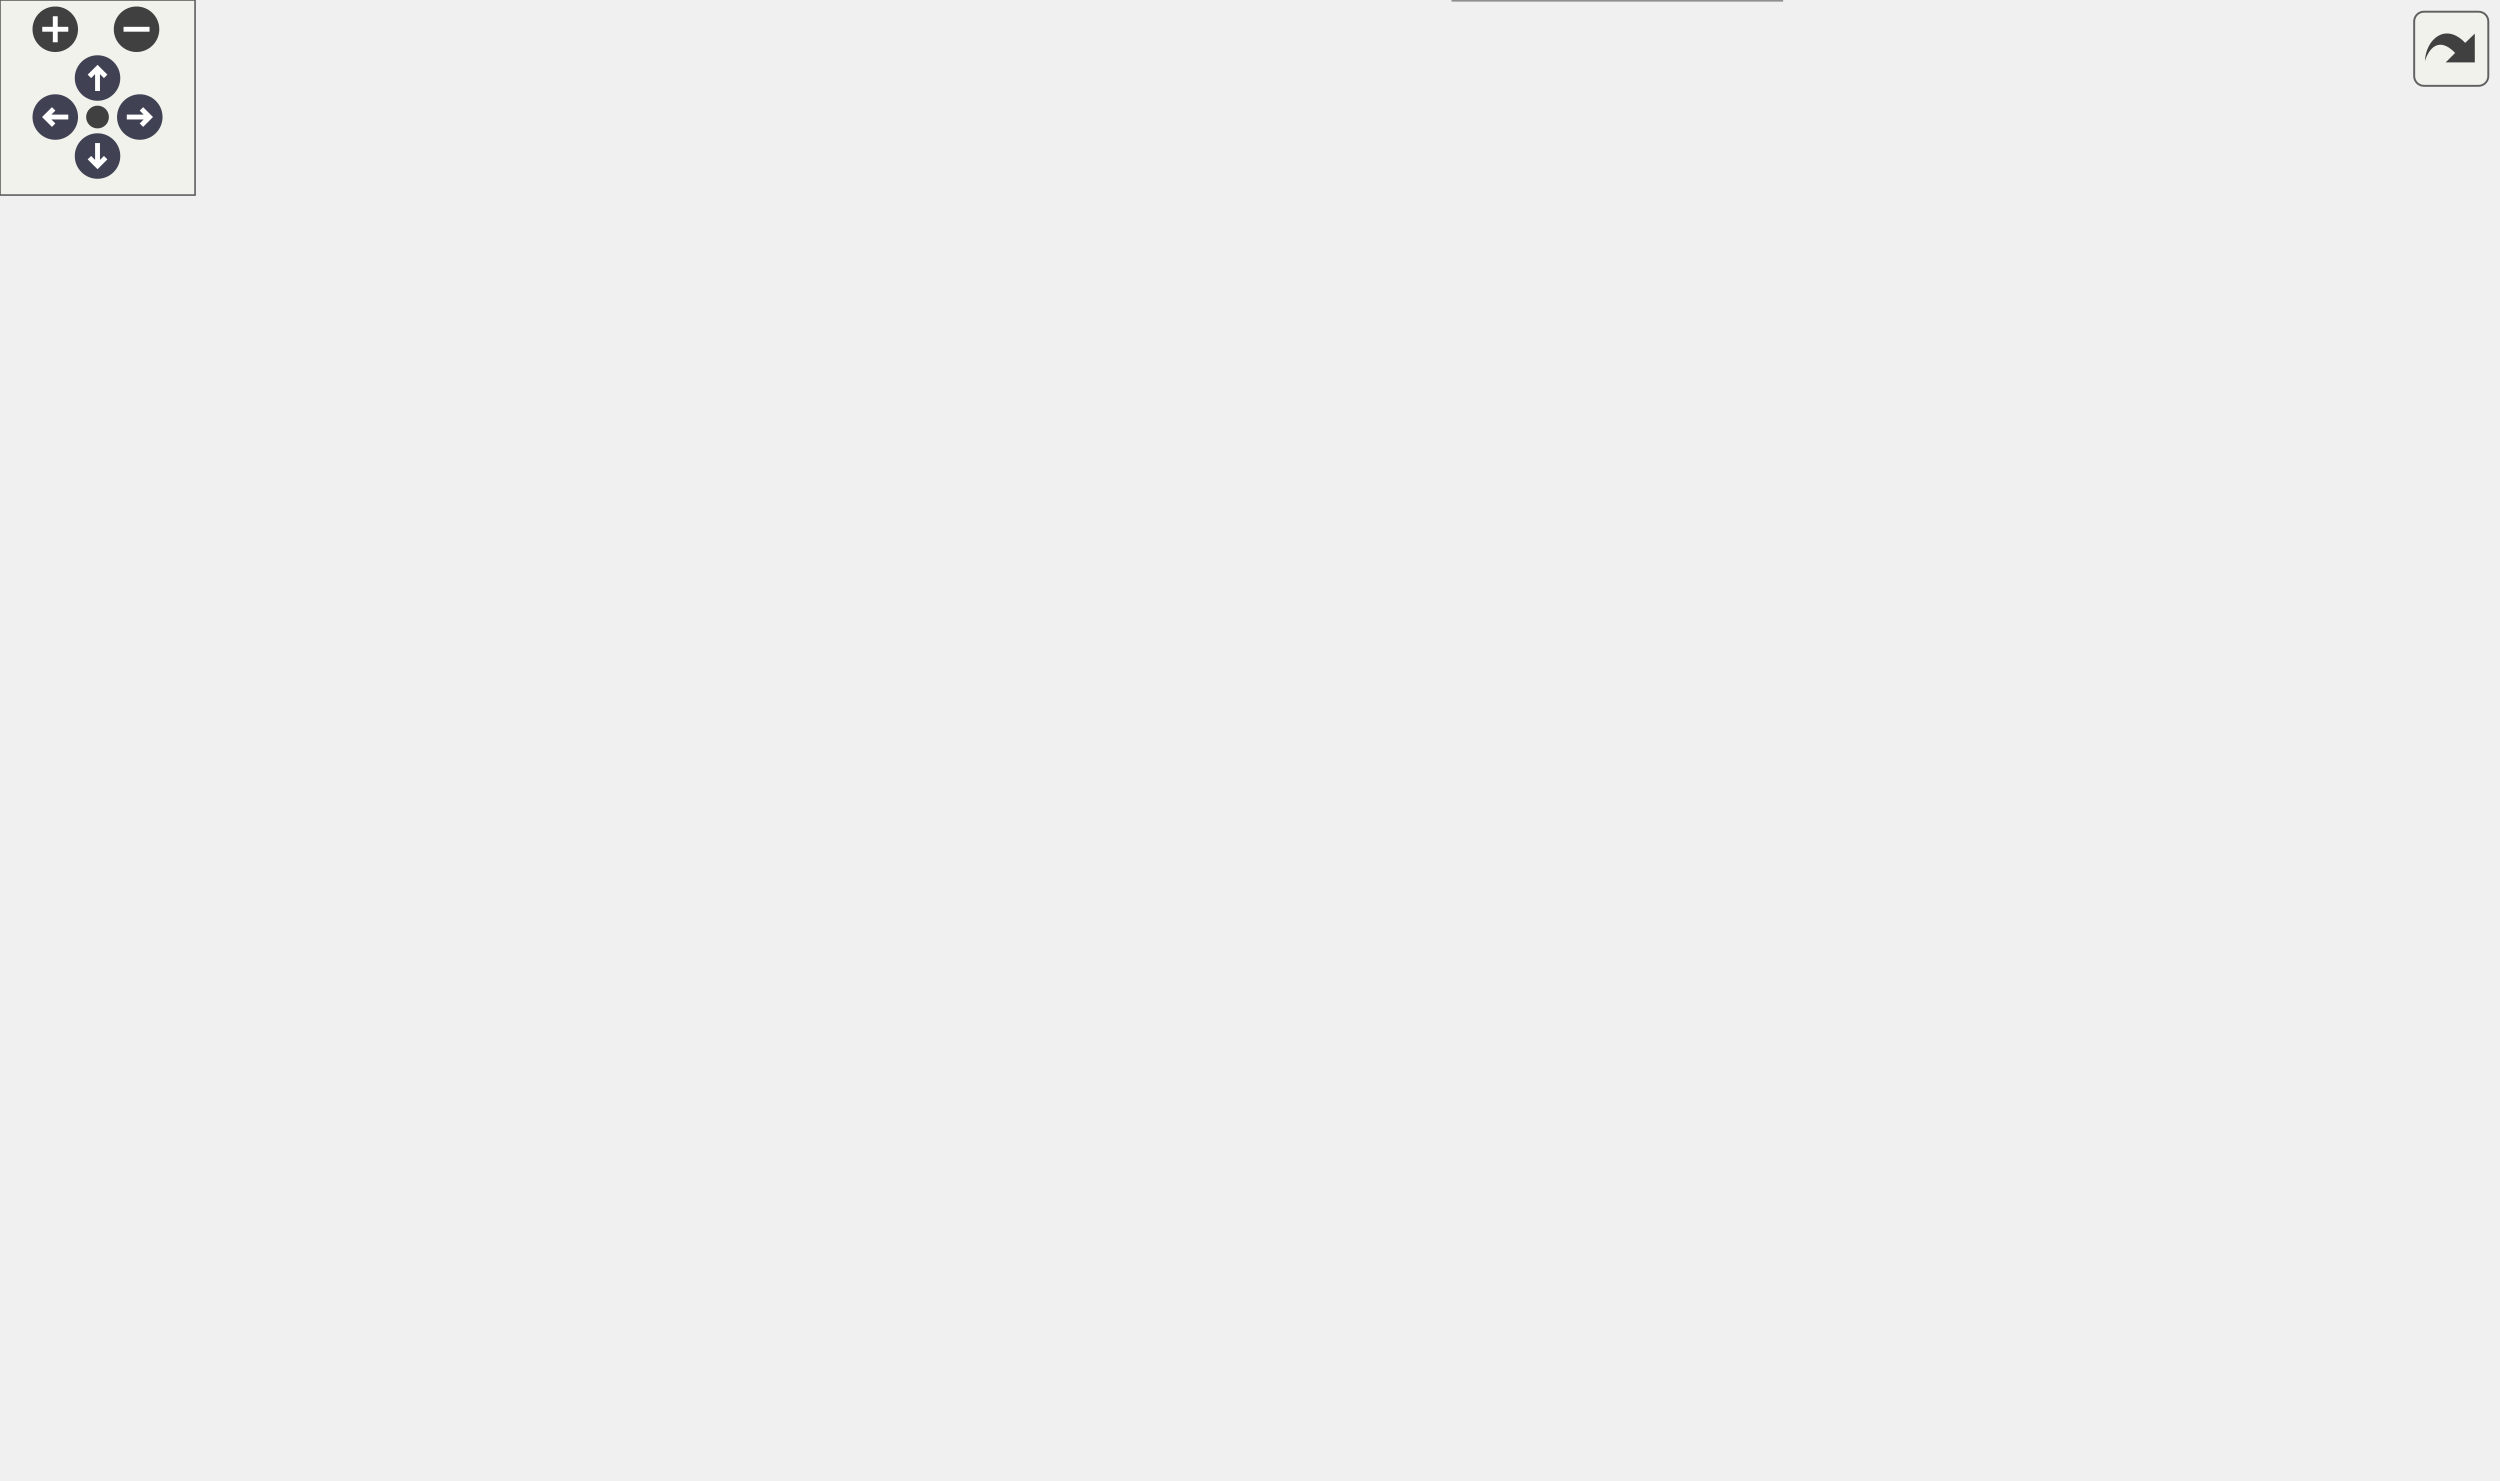
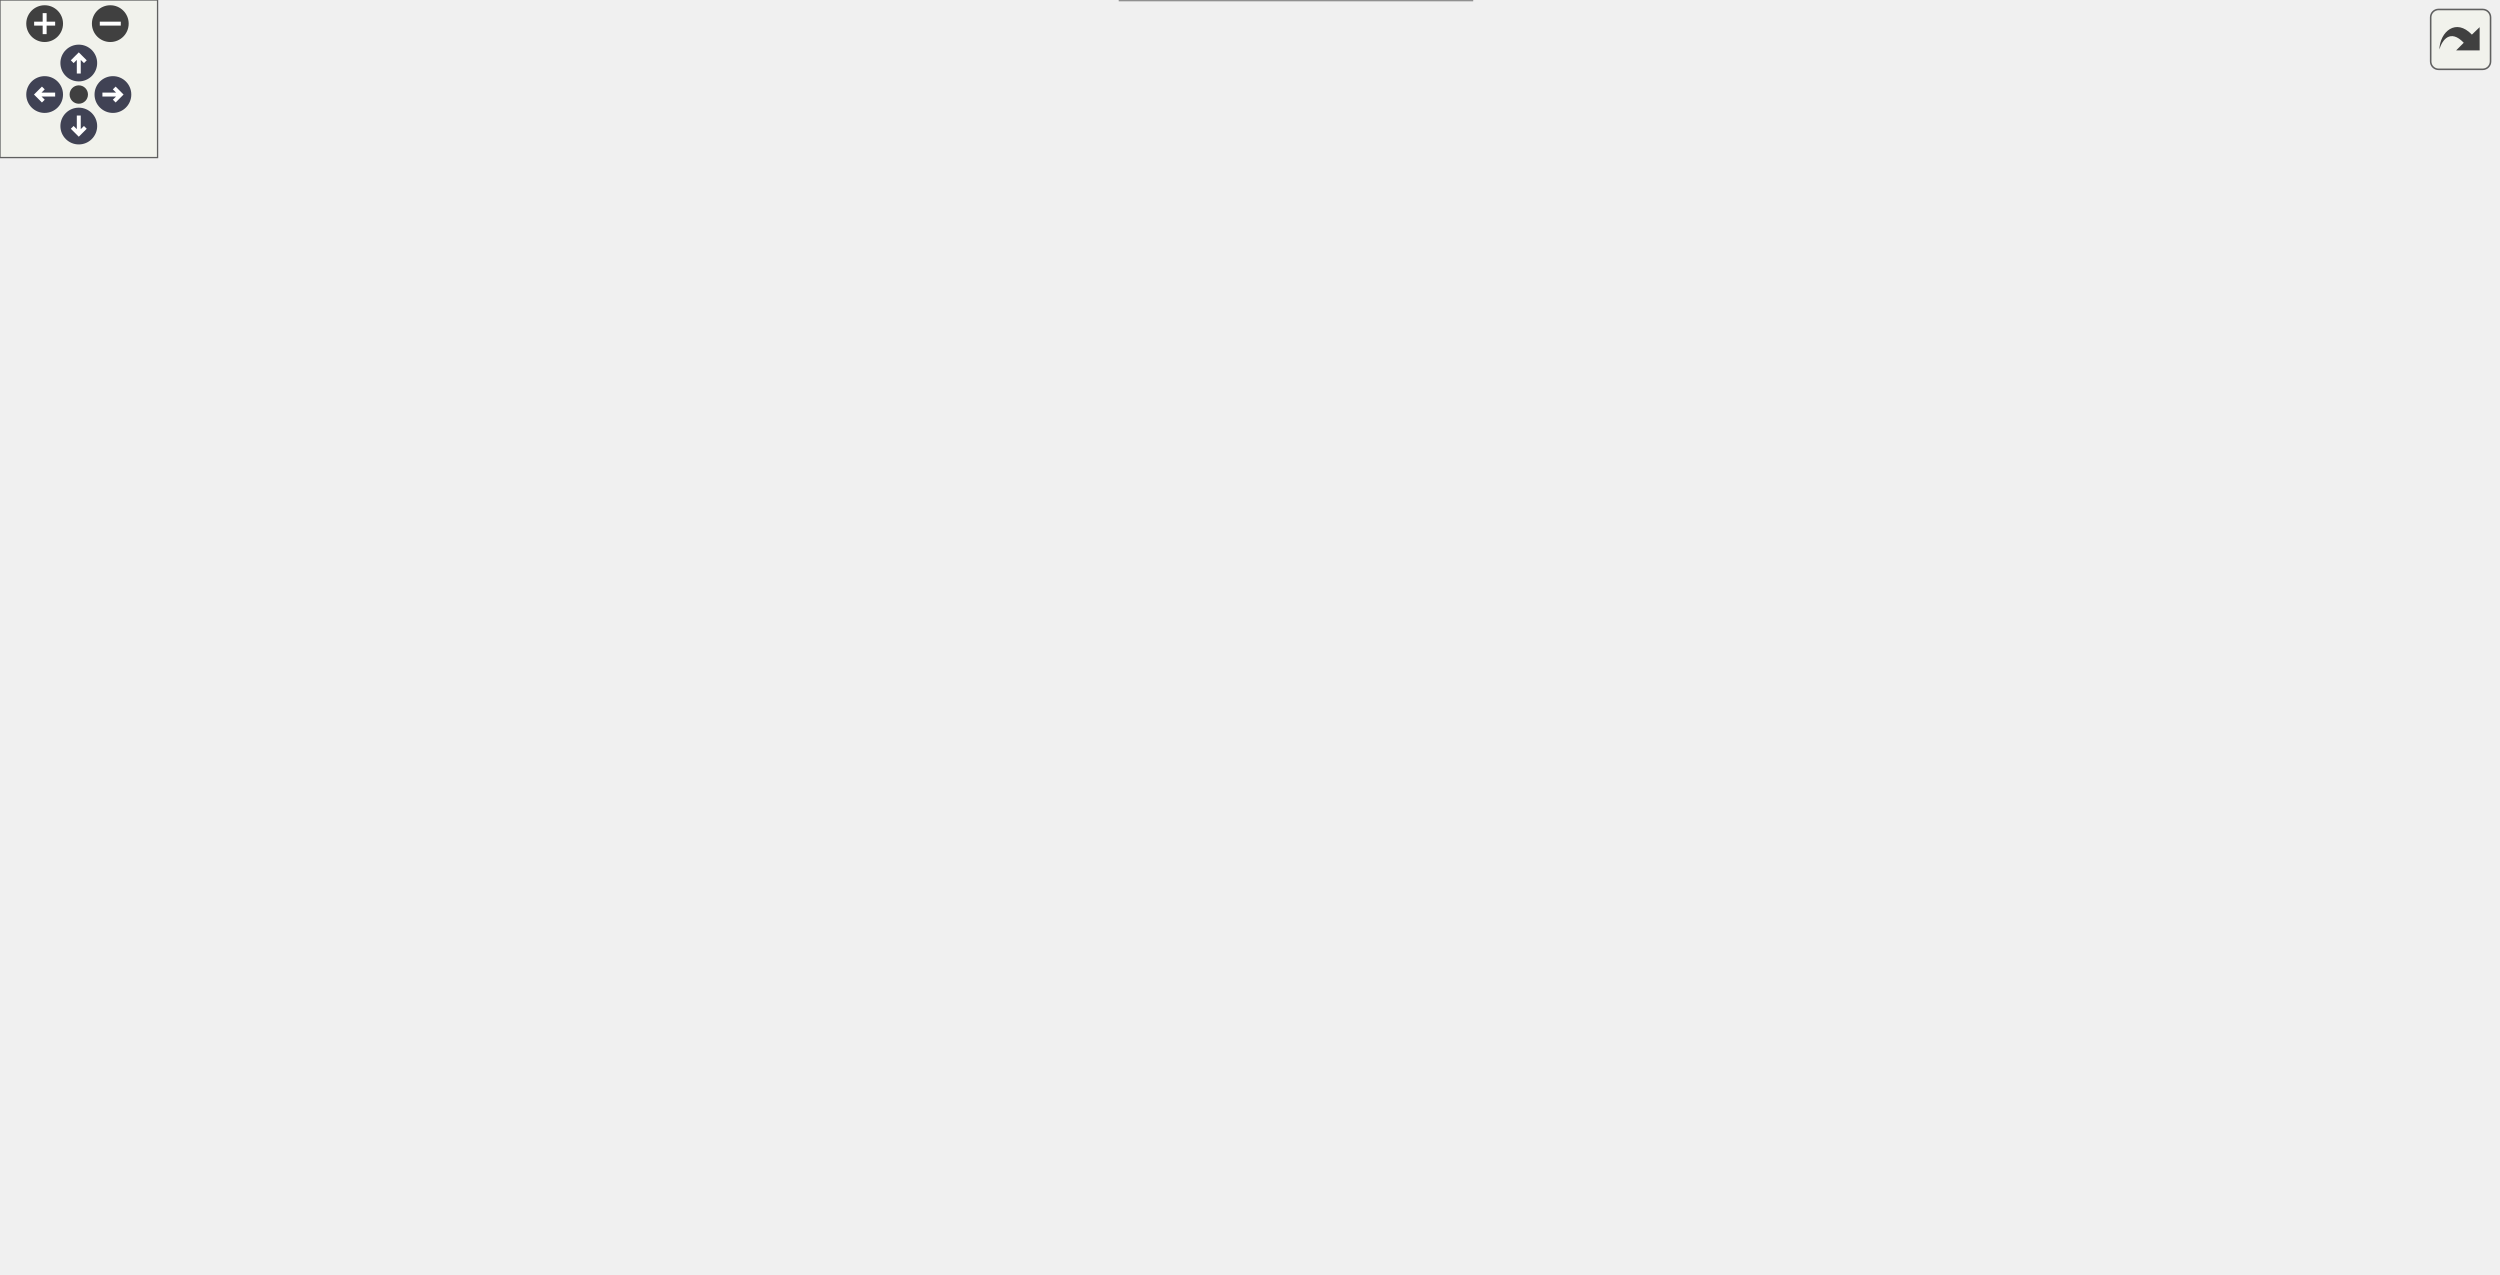
<svg xmlns="http://www.w3.org/2000/svg" xmlns:xlink="http://www.w3.org/1999/xlink" id="main" version="1.1" xml:space="preserve">
  <style type="text/css">
.node, .edge {opacity: 0.7;}
.node.selected, .edge.selected {opacity: 1;}
.edge:hover path { stroke: red; }
.edge:hover polygon { stroke: red; fill: red; }
</style>
  <defs>
    <circle id="rim" cx="0" cy="0" r="7" />
    <circle id="rim2" cx="0" cy="0" r="3.5" />
    <g id="zoomPlus">
      <use xlink:href="#rim" fill="#404040">
        <set attributeName="fill" to="#808080" begin="zoomplus.mouseover" end="zoomplus.mouseout" />
      </use>
      <path d="M-4,0h8M0,-4v8" fill="none" stroke="white" stroke-width="1.5" pointer-events="none" />
    </g>
    <g id="zoomMin">
      <use xlink:href="#rim" fill="#404040">
        <set attributeName="fill" to="#808080" begin="zoomminus.mouseover" end="zoomminus.mouseout" />
      </use>
      <path d="M-4,0h8" fill="none" stroke="white" stroke-width="1.5" pointer-events="none" />
    </g>
    <g id="arrowUp" transform="translate(30 24)">
      <use xlink:href="#rim" />
      <path pointer-events="none" fill="none" stroke="white" stroke-width="1.5" d="M0,-3.0v7 M-2.5,-0.5L0,-3.0L2.5,-0.5" />
    </g>
    <g id="arrowRight" transform="rotate(90) translate(36 -43)">
      <use xlink:href="#rim" />
      <path pointer-events="none" fill="none" stroke="white" stroke-width="1.5" d="M0,-3.0v7 M-2.5,-0.5L0,-3.0L2.5,-0.5" />
    </g>
    <g id="arrowDown" transform="rotate(180) translate(-30 -48)">
      <use xlink:href="#rim" />
      <path pointer-events="none" fill="none" stroke="white" stroke-width="1.5" d="M0,-3.0v7 M-2.5,-0.5L0,-3.0L2.5,-0.5" />
    </g>
    <g id="arrowLeft" transform="rotate(270) translate(-36 17)">
      <use xlink:href="#rim" />
      <path pointer-events="none" fill="none" stroke="white" stroke-width="1.5" d="M0,-3.0v7 M-2.5,-0.5L0,-3.0L2.5,-0.5" />
    </g>
    <g id="resetDef">
      <use xlink:href="#rim2" fill="#404040">
        <set attributeName="fill" to="#808080" begin="reset.mouseover" end="reset.mouseout" />
      </use>
    </g>
  </defs>
  <svg id="graph" class="graph">
    <g id="viewport">
      <g id="Node000001" class="node">
        <g id="a_Node000001">
          <a xlink:title="Handles the complete request header received from a client.">
-             <polygon fill="#999999" stroke="#666666" points="172,-222 0,-222 0,-203 172,-203 172,-222" />
-             <text text-anchor="middle" x="86" y="-210" font-family="Helvetica,sans-Serif" font-size="10.00">handleCompleteRequestHeader</text>
+             <polygon fill="#999999" stroke="#666666" points="172,-234 0,-234 0,-215 172,-215 172,-234" />
+             <text text-anchor="middle" x="86" y="-222" font-family="Helvetica,sans-Serif" font-size="10.00">handleCompleteRequestHeader</text>
          </a>
        </g>
      </g>
      <g id="Node000002" class="node">
        <g id="a_Node000002">
          <a xlink:href="class_server.html#a002dd2fd1e6f0f4290568b4d94f39594" target="_top" xlink:title="Wrapper function to TargetResourceHandler::execute.">
-             <polygon fill="white" stroke="#666666" points="369.5,-389 222.5,-389 222.5,-370 369.5,-370 369.5,-389" />
-             <text text-anchor="middle" x="296" y="-377" font-family="Helvetica,sans-Serif" font-size="10.00">Server::findTargetResource</text>
+             <polygon fill="white" stroke="#666666" points="369.5,-419 222.5,-419 222.5,-400 369.5,-400 369.5,-419" />
+             <text text-anchor="middle" x="296" y="-407" font-family="Helvetica,sans-Serif" font-size="10.00">Server::findTargetResource</text>
          </a>
        </g>
      </g>
      <g id="edge1_Node000001_Node000002" class="edge">
        <g id="a_edge1_Node000001_Node000002">
          <a xlink:title=" ">
-             <path fill="none" stroke="#63b8ff" d="M91.72,-222.06C105.5,-248.9 148.49,-325.31 208,-361.5 210.68,-363.13 213.49,-364.62 216.38,-365.97" />
-             <polygon fill="#63b8ff" stroke="#63b8ff" points="215.28,-369.3 225.86,-369.85 217.93,-362.82 215.28,-369.3" />
+             <path fill="none" stroke="#63b8ff" d="M91.02,-234.36C103.5,-263.63 144.56,-350.49 208,-391.5 210.43,-393.07 212.97,-394.51 215.59,-395.82" />
+             <polygon fill="#63b8ff" stroke="#63b8ff" points="214.21,-399.04 224.77,-399.83 217.01,-392.62 214.21,-399.04" />
          </a>
        </g>
      </g>
      <g id="Node000004" class="node">
        <g id="a_Node000004">
          <a xlink:href="class_server.html#aad2be3b48155c6eb508bca4b1af3db97" target="_top" xlink:title="Getter for cgiConnections.">
-             <polygon fill="white" stroke="#666666" points="369.5,-352 222.5,-352 222.5,-333 369.5,-333 369.5,-352" />
-             <text text-anchor="middle" x="296" y="-340" font-family="Helvetica,sans-Serif" font-size="10.00">Server::getCGIConnections</text>
+             <polygon fill="white" stroke="#666666" points="369.5,-382 222.5,-382 222.5,-363 369.5,-363 369.5,-382" />
+             <text text-anchor="middle" x="296" y="-370" font-family="Helvetica,sans-Serif" font-size="10.00">Server::getCGIConnections</text>
          </a>
        </g>
      </g>
      <g id="edge3_Node000001_Node000004" class="edge">
        <g id="a_edge3_Node000001_Node000004">
          <a xlink:title=" ">
-             <path fill="none" stroke="#63b8ff" d="M94.27,-222.14C111.43,-244.14 156.84,-298.17 208,-324.5 211.7,-326.41 215.59,-328.11 219.59,-329.63" />
-             <polygon fill="#63b8ff" stroke="#63b8ff" points="218.47,-332.95 229.07,-332.87 220.73,-326.33 218.47,-332.95" />
+             <path fill="none" stroke="#63b8ff" d="M92.93,-234.23C108.46,-258.79 152.92,-323.5 208,-354.5 211.21,-356.31 214.59,-357.94 218.06,-359.4" />
+             <polygon fill="#63b8ff" stroke="#63b8ff" points="216.85,-362.69 227.45,-362.91 219.31,-356.13 216.85,-362.69" />
          </a>
        </g>
      </g>
      <g id="Node000005" class="node">
        <g id="a_Node000005">
          <a xlink:href="class_server.html#a1f8929bed093f869374cb81da4d97505" target="_top" xlink:title="Const Getter for connections.">
-             <polygon fill="white" stroke="#666666" points="361,-315 231,-315 231,-296 361,-296 361,-315" />
-             <text text-anchor="middle" x="296" y="-303" font-family="Helvetica,sans-Serif" font-size="10.00">Server::getConnections</text>
+             <polygon fill="white" stroke="#666666" points="361,-345 231,-345 231,-326 361,-326 361,-345" />
+             <text text-anchor="middle" x="296" y="-333" font-family="Helvetica,sans-Serif" font-size="10.00">Server::getConnections</text>
          </a>
        </g>
      </g>
      <g id="edge4_Node000001_Node000005" class="edge">
        <g id="a_edge4_Node000001_Node000005">
          <a xlink:title=" ">
-             <path fill="none" stroke="#63b8ff" d="M99.28,-222.18C120.29,-238.25 165.07,-270.38 208,-287.5 213.42,-289.66 219.13,-291.57 224.93,-293.27" />
-             <polygon fill="#63b8ff" stroke="#63b8ff" points="224.18,-296.69 234.75,-295.92 226.01,-289.93 224.18,-296.69" />
+             <path fill="none" stroke="#63b8ff" d="M96.34,-234.16C115.41,-253.28 161.03,-295.98 208,-317.5 212.41,-319.52 217.05,-321.32 221.8,-322.92" />
+             <polygon fill="#63b8ff" stroke="#63b8ff" points="221.08,-326.35 231.66,-325.92 223.12,-319.66 221.08,-326.35" />
          </a>
        </g>
      </g>
      <g id="Node000006" class="node">
        <g id="a_Node000006">
          <a xlink:href="class_server.html#a058d2c0df13f61b3e755f412ea56947d" target="_top" xlink:title="Wrapper function to EpollWrapper::getEpollFd.">
-             <polygon fill="white" stroke="#666666" points="349,-278 243,-278 243,-259 349,-259 349,-278" />
-             <text text-anchor="middle" x="296" y="-266" font-family="Helvetica,sans-Serif" font-size="10.00">Server::getEpollFd</text>
+             <polygon fill="white" stroke="#666666" points="349,-308 243,-308 243,-289 349,-289 349,-308" />
+             <text text-anchor="middle" x="296" y="-296" font-family="Helvetica,sans-Serif" font-size="10.00">Server::getEpollFd</text>
          </a>
        </g>
      </g>
      <g id="edge5_Node000001_Node000006" class="edge">
        <g id="a_edge5_Node000001_Node000006">
          <a xlink:title=" ">
-             <path fill="none" stroke="#63b8ff" d="M114.65,-222.05C139.02,-230.27 175.61,-242.09 208,-250.5 216.57,-252.73 225.67,-254.86 234.63,-256.83" />
-             <polygon fill="#63b8ff" stroke="#63b8ff" points="234.14,-260.3 244.66,-258.98 235.61,-253.46 234.14,-260.3" />
+             <path fill="none" stroke="#63b8ff" d="M104.52,-234.17C127.6,-246.54 169.75,-267.88 208,-280.5 216,-283.14 224.55,-285.47 233.05,-287.51" />
+             <polygon fill="#63b8ff" stroke="#63b8ff" points="232.43,-290.96 242.96,-289.77 233.99,-284.13 232.43,-290.96" />
          </a>
        </g>
      </g>
      <g id="Node000008" class="node">
        <g id="a_Node000008">
          <a xlink:href="class_server.html#a54745950beb9e321d9a56084501c18e9" target="_top" xlink:title="Const Getter for server configs.">
-             <polygon fill="white" stroke="#666666" points="364.5,-241 227.5,-241 227.5,-222 364.5,-222 364.5,-241" />
-             <text text-anchor="middle" x="296" y="-229" font-family="Helvetica,sans-Serif" font-size="10.00">Server::getServerConfigs</text>
+             <polygon fill="white" stroke="#666666" points="364.5,-271 227.5,-271 227.5,-252 364.5,-252 364.5,-271" />
+             <text text-anchor="middle" x="296" y="-259" font-family="Helvetica,sans-Serif" font-size="10.00">Server::getServerConfigs</text>
          </a>
        </g>
      </g>
      <g id="edge7_Node000001_Node000008" class="edge">
        <g id="a_edge7_Node000001_Node000008">
          <a xlink:title=" ">
-             <path fill="none" stroke="#63b8ff" d="M172.2,-220.28C187.15,-221.65 202.64,-223.06 217.37,-224.41" />
-             <polygon fill="#63b8ff" stroke="#63b8ff" points="217.15,-227.9 227.43,-225.33 217.79,-220.93 217.15,-227.9" />
+             <path fill="none" stroke="#63b8ff" d="M140.57,-234.03C168.24,-238.95 202.2,-244.99 231.21,-250.15" />
+             <polygon fill="#63b8ff" stroke="#63b8ff" points="230.8,-253.63 241.26,-251.94 232.02,-246.74 230.8,-253.63" />
          </a>
        </g>
      </g>
      <g id="Node000009" class="node">
        <g id="a_Node000009">
-           <a xlink:href="_connection_8cpp.html#a354192f8dd87ca049cf8b7e6de9000da" target="_top" xlink:title="Selects the server configuration for a connection.">
-             <polygon fill="white" stroke="#666666" points="356,-204 236,-204 236,-185 356,-185 356,-204" />
-             <text text-anchor="middle" x="296" y="-192" font-family="Helvetica,sans-Serif" font-size="10.00">hasValidServerConfig</text>
+           <a xlink:href="_server_8cpp.html#af0fb17fe53a5e9e72824e5df3fba1322" target="_top" xlink:title="Handles the body of the HTTP request.">
+             <polygon fill="white" stroke="#666666" points="333,-234 259,-234 259,-215 333,-215 333,-234" />
+             <text text-anchor="middle" x="296" y="-222" font-family="Helvetica,sans-Serif" font-size="10.00">handleBody</text>
          </a>
        </g>
      </g>
      <g id="edge8_Node000001_Node000009" class="edge">
        <g id="a_edge8_Node000001_Node000009">
          <a xlink:title=" ">
-             <path fill="none" stroke="#63b8ff" d="M172.2,-205.13C189.95,-203.59 208.45,-201.99 225.54,-200.51" />
-             <polygon fill="#63b8ff" stroke="#63b8ff" points="226.33,-203.96 235.99,-199.61 225.72,-196.98 226.33,-203.96" />
+             <path fill="none" stroke="#63b8ff" d="M172.2,-224.5C198.35,-224.5 226.14,-224.5 248.66,-224.5" />
+             <polygon fill="#63b8ff" stroke="#63b8ff" points="248.93,-228 258.93,-224.5 248.93,-221 248.93,-228" />
          </a>
        </g>
      </g>
      <g id="Node000011" class="node">
        <g id="a_Node000011">
+           <a xlink:href="class_server.html#afab1a4ec9e524b0dae8f60080642e7fe" target="_top" xlink:title="Wrapper function to EpollWrapper::modifyEvent.">
+             <polygon fill="white" stroke="#666666" points="551.5,-196 435.5,-196 435.5,-177 551.5,-177 551.5,-196" />
+             <text text-anchor="middle" x="493.5" y="-184" font-family="Helvetica,sans-Serif" font-size="10.00">Server::modifyEvent</text>
+           </a>
+         </g>
+       </g>
+       <g id="edge18_Node000001_Node000011" class="edge">
+         <g id="a_edge18_Node000001_Node000011">
+           <a xlink:title=" ">
+             <path fill="none" stroke="#63b8ff" d="M144.74,-214.98C164.73,-211.93 187.31,-208.76 208,-206.5 282.18,-198.39 367.61,-192.9 425.35,-189.75" />
+             <polygon fill="#63b8ff" stroke="#63b8ff" points="425.64,-193.24 435.44,-189.21 425.26,-186.25 425.64,-193.24" />
+           </a>
+         </g>
+       </g>
+       <g id="Node000016" class="node">
+         <g id="a_Node000016">
+           <a xlink:href="_connection_8cpp.html#a354192f8dd87ca049cf8b7e6de9000da" target="_top" xlink:title="Selects the server configuration for a connection.">
+             <polygon fill="white" stroke="#666666" points="356,-158 236,-158 236,-139 356,-139 356,-158" />
+             <text text-anchor="middle" x="296" y="-146" font-family="Helvetica,sans-Serif" font-size="10.00">hasValidServerConfig</text>
+           </a>
+         </g>
+       </g>
+       <g id="edge15_Node000001_Node000016" class="edge">
+         <g id="a_edge15_Node000001_Node000016">
+           <a xlink:title=" ">
+             <path fill="none" stroke="#63b8ff" d="M106.79,-215C130.49,-203.86 171.54,-185.3 208,-172.5 220.25,-168.2 233.68,-164.17 246.25,-160.69" />
+             <polygon fill="#63b8ff" stroke="#63b8ff" points="247.37,-164.01 256.1,-158.01 245.54,-157.25 247.37,-164.01" />
+           </a>
+         </g>
+       </g>
+       <g id="Node000018" class="node">
+         <g id="a_Node000018">
          <a xlink:href="_server_8cpp.html#a92411155dbfc5d7f43c3f1ac0fe54548" target="_top" xlink:title="Checks if a CGI request is made based on the connection details.">
-             <polygon fill="white" stroke="#666666" points="343,-167 249,-167 249,-148 343,-148 343,-167" />
-             <text text-anchor="middle" x="296" y="-155" font-family="Helvetica,sans-Serif" font-size="10.00">isCGIRequested</text>
-           </a>
-         </g>
-       </g>
-       <g id="edge10_Node000001_Node000011" class="edge">
-         <g id="a_edge10_Node000001_Node000011">
-           <a xlink:title=" ">
-             <path fill="none" stroke="#63b8ff" d="M117.16,-202.85C141.53,-195.21 176.8,-184.54 208,-176.5 217.98,-173.93 228.67,-171.41 239.02,-169.08" />
-             <polygon fill="#63b8ff" stroke="#63b8ff" points="239.79,-172.5 248.8,-166.92 238.28,-165.66 239.79,-172.5" />
-           </a>
-         </g>
-       </g>
-       <g id="Node000012" class="node">
-         <g id="a_Node000012">
-           <a xlink:href="class_server.html#afab1a4ec9e524b0dae8f60080642e7fe" target="_top" xlink:title="Wrapper function to EpollWrapper::modifyEvent.">
-             <polygon fill="white" stroke="#666666" points="354,-130 238,-130 238,-111 354,-111 354,-130" />
-             <text text-anchor="middle" x="296" y="-118" font-family="Helvetica,sans-Serif" font-size="10.00">Server::modifyEvent</text>
-           </a>
-         </g>
-       </g>
-       <g id="edge11_Node000001_Node000012" class="edge">
-         <g id="a_edge11_Node000001_Node000012">
-           <a xlink:title=" ">
-             <path fill="none" stroke="#63b8ff" d="M99.68,-202.9C120.94,-187.27 165.6,-156.38 208,-139.5 214.62,-136.87 221.67,-134.56 228.78,-132.56" />
-             <polygon fill="#63b8ff" stroke="#63b8ff" points="229.71,-135.94 238.49,-130.01 227.93,-129.17 229.71,-135.94" />
-           </a>
-         </g>
-       </g>
-       <g id="Node000014" class="node">
-         <g id="a_Node000014">
+             <polygon fill="white" stroke="#666666" points="343,-121 249,-121 249,-102 343,-102 343,-121" />
+             <text text-anchor="middle" x="296" y="-109" font-family="Helvetica,sans-Serif" font-size="10.00">isCGIRequested</text>
+           </a>
+         </g>
+       </g>
+       <g id="edge17_Node000001_Node000018" class="edge">
+         <g id="a_edge17_Node000001_Node000018">
+           <a xlink:title=" ">
+             <path fill="none" stroke="#63b8ff" d="M96,-214.92C114.82,-195.52 160.52,-151.55 208,-129.5 217.54,-125.07 228.17,-121.72 238.64,-119.19" />
+             <polygon fill="#63b8ff" stroke="#63b8ff" points="239.56,-122.57 248.58,-117.01 238.06,-115.74 239.56,-122.57" />
+           </a>
+         </g>
+       </g>
+       <g id="Node000019" class="node">
+         <g id="a_Node000019">
          <a xlink:href="class_server.html#a34bc61299318fe1918293b1d656ee5f9" target="_top" xlink:title="Wrapper function to RequestParser::parseHeader.">
-             <polygon fill="white" stroke="#666666" points="354,-93 238,-93 238,-74 354,-74 354,-93" />
-             <text text-anchor="middle" x="296" y="-81" font-family="Helvetica,sans-Serif" font-size="10.00">Server::parseHeader</text>
-           </a>
-         </g>
-       </g>
-       <g id="edge13_Node000001_Node000014" class="edge">
-         <g id="a_edge13_Node000001_Node000014">
-           <a xlink:title=" ">
-             <path fill="none" stroke="#63b8ff" d="M94.59,-202.75C112.07,-181.03 157.54,-128.54 208,-102.5 214.18,-99.31 220.88,-96.65 227.73,-94.44" />
-             <polygon fill="#63b8ff" stroke="#63b8ff" points="229.18,-97.66 237.81,-91.51 227.23,-90.94 229.18,-97.66" />
-           </a>
-         </g>
-       </g>
-       <g id="Node000017" class="node">
-         <g id="a_Node000017">
+             <polygon fill="white" stroke="#666666" points="354,-84 238,-84 238,-65 354,-65 354,-84" />
+             <text text-anchor="middle" x="296" y="-72" font-family="Helvetica,sans-Serif" font-size="10.00">Server::parseHeader</text>
+           </a>
+         </g>
+       </g>
+       <g id="edge19_Node000001_Node000019" class="edge">
+         <g id="a_edge19_Node000001_Node000019">
+           <a xlink:title=" ">
+             <path fill="none" stroke="#63b8ff" d="M92.67,-214.98C107.9,-190.33 152.31,-124.12 208,-92.5 214.27,-88.94 221.15,-86.08 228.21,-83.78" />
+             <polygon fill="#63b8ff" stroke="#63b8ff" points="229.27,-87.12 237.91,-80.99 227.33,-80.39 229.27,-87.12" />
+           </a>
+         </g>
+       </g>
+       <g id="Node000021" class="node">
+         <g id="a_Node000021">
          <a xlink:href="class_server.html#abcfb45414689863da69c2e72ac8fc946" target="_top" xlink:title="Register a CGI file descriptor.">
-             <polygon fill="white" stroke="#666666" points="384,-56 208,-56 208,-37 384,-37 384,-56" />
-             <text text-anchor="middle" x="296" y="-44" font-family="Helvetica,sans-Serif" font-size="10.00">Server::registerCGIFileDescriptor</text>
-           </a>
-         </g>
-       </g>
-       <g id="edge16_Node000001_Node000017" class="edge">
-         <g id="a_edge16_Node000001_Node000017">
-           <a xlink:title=" ">
-             <path fill="none" stroke="#63b8ff" d="M91.94,-202.61C105.98,-175.62 148.96,-100.27 208,-64.5 210.84,-62.78 213.81,-61.22 216.88,-59.81" />
-             <polygon fill="#63b8ff" stroke="#63b8ff" points="218.35,-62.99 226.32,-56.01 215.74,-56.5 218.35,-62.99" />
+             <polygon fill="white" stroke="#666666" points="384,-47 208,-47 208,-28 384,-28 384,-47" />
+             <text text-anchor="middle" x="296" y="-35" font-family="Helvetica,sans-Serif" font-size="10.00">Server::registerCGIFileDescriptor</text>
+           </a>
+         </g>
+       </g>
+       <g id="edge22_Node000001_Node000021" class="edge">
+         <g id="a_edge22_Node000001_Node000021">
+           <a xlink:title=" ">
+             <path fill="none" stroke="#63b8ff" d="M90.81,-214.94C102.98,-185.74 143.87,-97.21 208,-55.5 210.42,-53.92 212.96,-52.48 215.58,-51.16" />
+             <polygon fill="#63b8ff" stroke="#63b8ff" points="217,-54.36 224.75,-47.13 214.19,-47.95 217,-54.36" />
          </a>
        </g>
      </g>
      <g id="Node000003" class="node">
        <g id="a_Node000003">
          <a xlink:href="class_target_resource_handler.html#ac3694cb9b73e3f93b874740194539282" target="_top" xlink:title="Determine target resource based on the request path and handle different file types and statuses acco...">
-             <polygon fill="white" stroke="#666666" points="562.5,-394.5 432.5,-394.5 432.5,-364.5 562.5,-364.5 562.5,-394.5" />
-             <text text-anchor="start" x="440.5" y="-382.5" font-family="Helvetica,sans-Serif" font-size="10.00">TargetResourceHandler</text>
-             <text text-anchor="middle" x="497.5" y="-371.5" font-family="Helvetica,sans-Serif" font-size="10.00">::execute</text>
+             <polygon fill="white" stroke="#666666" points="558.5,-424.5 428.5,-424.5 428.5,-394.5 558.5,-394.5 558.5,-424.5" />
+             <text text-anchor="start" x="436.5" y="-412.5" font-family="Helvetica,sans-Serif" font-size="10.00">TargetResourceHandler</text>
+             <text text-anchor="middle" x="493.5" y="-401.5" font-family="Helvetica,sans-Serif" font-size="10.00">::execute</text>
          </a>
        </g>
      </g>
      <g id="edge2_Node000002_Node000003" class="edge">
        <g id="a_edge2_Node000002_Node000003">
          <a xlink:title=" ">
-             <path fill="none" stroke="#63b8ff" d="M369.59,-379.5C386.56,-379.5 404.68,-379.5 421.75,-379.5" />
-             <polygon fill="#63b8ff" stroke="#63b8ff" points="422.22,-383 432.22,-379.5 422.22,-376 422.22,-383" />
+             <path fill="none" stroke="#63b8ff" d="M369.52,-409.5C385.39,-409.5 402.21,-409.5 418.14,-409.5" />
+             <polygon fill="#63b8ff" stroke="#63b8ff" points="418.47,-413 428.47,-409.5 418.47,-406 418.47,-413" />
          </a>
        </g>
      </g>
      <g id="Node000007" class="node">
        <g id="a_Node000007">
          <a xlink:href="class_epoll_wrapper.html#af9b96396ae751ae1189a2c1f9da64ae0" target="_top" xlink:title="Getter for epoll file descriptor.">
-             <polygon fill="white" stroke="#666666" points="567.5,-278 427.5,-278 427.5,-259 567.5,-259 567.5,-278" />
-             <text text-anchor="middle" x="497.5" y="-266" font-family="Helvetica,sans-Serif" font-size="10.00">EpollWrapper::getEpollFd</text>
+             <polygon fill="white" stroke="#666666" points="563.5,-308 423.5,-308 423.5,-289 563.5,-289 563.5,-308" />
+             <text text-anchor="middle" x="493.5" y="-296" font-family="Helvetica,sans-Serif" font-size="10.00">EpollWrapper::getEpollFd</text>
          </a>
        </g>
      </g>
      <g id="edge6_Node000006_Node000007" class="edge">
        <g id="a_edge6_Node000006_Node000007">
          <a xlink:title=" ">
-             <path fill="none" stroke="#63b8ff" d="M349.16,-268.5C369.97,-268.5 394.4,-268.5 417.32,-268.5" />
-             <polygon fill="#63b8ff" stroke="#63b8ff" points="417.38,-272 427.38,-268.5 417.38,-265 417.38,-272" />
+             <path fill="none" stroke="#63b8ff" d="M349.13,-298.5C368.76,-298.5 391.55,-298.5 413.11,-298.5" />
+             <polygon fill="#63b8ff" stroke="#63b8ff" points="413.24,-302 423.24,-298.5 413.24,-295 413.24,-302" />
          </a>
        </g>
      </g>
      <g id="Node000010" class="node">
        <g id="a_Node000010">
-           <a xlink:href="_connection_8cpp.html#af96f533f342bd6cf42899f3c9fd30a99" target="_top" xlink:title="Find matching server configurations for a server socket.">
-             <polygon fill="white" stroke="#666666" points="571,-204 424,-204 424,-185 571,-185 571,-204" />
-             <text text-anchor="middle" x="497.5" y="-192" font-family="Helvetica,sans-Serif" font-size="10.00">findMatchingServerConfigs</text>
+           <a xlink:href="_server_8cpp.html#a14a0c5a1227276017a19d9b52141c13a" target="_top" xlink:title="Checks if the HTTP request body has been completely received.">
+             <polygon fill="white" stroke="#666666" points="542,-233 445,-233 445,-214 542,-214 542,-233" />
+             <text text-anchor="middle" x="493.5" y="-221" font-family="Helvetica,sans-Serif" font-size="10.00">isCompleteBody</text>
          </a>
        </g>
      </g>
      <g id="edge9_Node000009_Node000010" class="edge">
        <g id="a_edge9_Node000009_Node000010">
          <a xlink:title=" ">
-             <path fill="none" stroke="#63b8ff" d="M356.05,-194.5C374.15,-194.5 394.41,-194.5 413.78,-194.5" />
-             <polygon fill="#63b8ff" stroke="#63b8ff" points="413.82,-198 423.82,-194.5 413.82,-191 413.82,-198" />
+             <path fill="none" stroke="#63b8ff" d="M333.31,-224.31C361.71,-224.17 401.74,-223.96 434.56,-223.8" />
+             <polygon fill="#63b8ff" stroke="#63b8ff" points="434.95,-227.29 444.93,-223.74 434.91,-220.29 434.95,-227.29" />
+           </a>
+         </g>
+       </g>
+       <g id="edge10_Node000009_Node000011" class="edge">
+         <g id="a_edge10_Node000009_Node000011">
+           <a xlink:title=" ">
+             <path fill="none" stroke="#63b8ff" d="M333.31,-217.44C361.43,-211.98 400.96,-204.29 433.59,-197.95" />
+             <polygon fill="#63b8ff" stroke="#63b8ff" points="434.33,-201.37 443.48,-196.03 432.99,-194.5 434.33,-201.37" />
          </a>
        </g>
      </g>
      <g id="Node000013" class="node">
        <g id="a_Node000013">
+           <a xlink:href="class_server.html#ace46f4e07ab67db60e3790a32b2e8e0a" target="_top" xlink:title="Wrapper function to RequestParser::parseBody.">
+             <polygon fill="white" stroke="#666666" points="546.5,-270 440.5,-270 440.5,-251 546.5,-251 546.5,-270" />
+             <text text-anchor="middle" x="493.5" y="-258" font-family="Helvetica,sans-Serif" font-size="10.00">Server::parseBody</text>
+           </a>
+         </g>
+       </g>
+       <g id="edge12_Node000009_Node000013" class="edge">
+         <g id="a_edge12_Node000009_Node000013">
+           <a xlink:title=" ">
+             <path fill="none" stroke="#63b8ff" d="M333.31,-231.19C360.62,-236.21 398.67,-243.22 430.73,-249.12" />
+             <polygon fill="#63b8ff" stroke="#63b8ff" points="430.43,-252.63 440.9,-251 431.7,-245.75 430.43,-252.63" />
+           </a>
+         </g>
+       </g>
+       <g id="Node000012" class="node">
+         <g id="a_Node000012">
          <a xlink:href="class_epoll_wrapper.html#ac97945725185999837a6d0d53f91df1a" target="_top" xlink:title="Modify an event in the epoll instance.">
-             <polygon fill="white" stroke="#666666" points="572,-130 423,-130 423,-111 572,-111 572,-130" />
-             <text text-anchor="middle" x="497.5" y="-118" font-family="Helvetica,sans-Serif" font-size="10.00">EpollWrapper::modifyEvent</text>
-           </a>
-         </g>
-       </g>
-       <g id="edge12_Node000012_Node000013" class="edge">
-         <g id="a_edge12_Node000012_Node000013">
-           <a xlink:title=" ">
-             <path fill="none" stroke="#63b8ff" d="M354.17,-120.5C372.41,-120.5 392.98,-120.5 412.7,-120.5" />
-             <polygon fill="#63b8ff" stroke="#63b8ff" points="412.92,-124 422.92,-120.5 412.92,-117 412.92,-124" />
+             <polygon fill="white" stroke="#666666" points="755,-196 606,-196 606,-177 755,-177 755,-196" />
+             <text text-anchor="middle" x="680.5" y="-184" font-family="Helvetica,sans-Serif" font-size="10.00">EpollWrapper::modifyEvent</text>
+           </a>
+         </g>
+       </g>
+       <g id="edge11_Node000011_Node000012" class="edge">
+         <g id="a_edge11_Node000011_Node000012">
+           <a xlink:title=" ">
+             <path fill="none" stroke="#63b8ff" d="M551.52,-186.5C565.49,-186.5 580.74,-186.5 595.68,-186.5" />
+             <polygon fill="#63b8ff" stroke="#63b8ff" points="595.96,-190 605.96,-186.5 595.96,-183 595.96,-190" />
+           </a>
+         </g>
+       </g>
+       <g id="Node000014" class="node">
+         <g id="a_Node000014">
+           <a xlink:href="class_request_parser.html#a5111f16124d227775d963e6ca24ddca0" target="_top" xlink:title="Parses the body of an HTTP request.">
+             <polygon fill="white" stroke="#666666" points="752.5,-251 608.5,-251 608.5,-232 752.5,-232 752.5,-251" />
+             <text text-anchor="middle" x="680.5" y="-239" font-family="Helvetica,sans-Serif" font-size="10.00">RequestParser::parseBody</text>
+           </a>
+         </g>
+       </g>
+       <g id="edge13_Node000013_Node000014" class="edge">
+         <g id="a_edge13_Node000013_Node000014">
+           <a xlink:title=" ">
+             <path fill="none" stroke="#63b8ff" d="M546.53,-255.16C562.52,-253.51 580.52,-251.67 597.99,-249.87" />
+             <polygon fill="#63b8ff" stroke="#63b8ff" points="598.61,-253.33 608.2,-248.82 597.89,-246.36 598.61,-253.33" />
          </a>
        </g>
      </g>
      <g id="Node000015" class="node">
        <g id="a_Node000015">
-           <a xlink:href="class_request_parser.html#a933b43673d0b7b99d6cc310f5c03a865" target="_top" xlink:title="Parses the header of an HTTP request.">
-             <polygon fill="white" stroke="#666666" points="575,-93 420,-93 420,-74 575,-74 575,-93" />
-             <text text-anchor="middle" x="497.5" y="-81" font-family="Helvetica,sans-Serif" font-size="10.00">RequestParser::parseHeader</text>
+           <a xlink:href="class_request_parser.html#ad8e0fc22eb113d78140e257f002df666" target="_top" xlink:title="Clears the contents of the RequestParser object.">
+             <polygon fill="white" stroke="#666666" points="951,-177.5 794,-177.5 794,-147.5 951,-147.5 951,-177.5" />
+             <text text-anchor="start" x="802" y="-165.5" font-family="Helvetica,sans-Serif" font-size="10.00">RequestParser::resetRequest</text>
+             <text text-anchor="middle" x="872.5" y="-154.5" font-family="Helvetica,sans-Serif" font-size="10.00">Stream</text>
          </a>
        </g>
      </g>
      <g id="edge14_Node000014_Node000015" class="edge">
        <g id="a_edge14_Node000014_Node000015">
          <a xlink:title=" ">
-             <path fill="none" stroke="#63b8ff" d="M354.17,-83.5C371.54,-83.5 391.04,-83.5 409.89,-83.5" />
-             <polygon fill="#63b8ff" stroke="#63b8ff" points="409.98,-87 419.98,-83.5 409.98,-80 409.98,-87" />
-           </a>
-         </g>
-       </g>
-       <g id="Node000016" class="node">
-         <g id="a_Node000016">
-           <a xlink:href="class_request_parser.html#ad8e0fc22eb113d78140e257f002df666" target="_top" xlink:title="Clears the contents of the RequestParser object.">
-             <polygon fill="white" stroke="#666666" points="768,-98.5 611,-98.5 611,-68.5 768,-68.5 768,-98.5" />
-             <text text-anchor="start" x="619" y="-86.5" font-family="Helvetica,sans-Serif" font-size="10.00">RequestParser::resetRequest</text>
-             <text text-anchor="middle" x="689.5" y="-75.5" font-family="Helvetica,sans-Serif" font-size="10.00">Stream</text>
-           </a>
-         </g>
-       </g>
-       <g id="edge15_Node000015_Node000016" class="edge">
-         <g id="a_edge15_Node000015_Node000016">
-           <a xlink:title=" ">
-             <path fill="none" stroke="#63b8ff" d="M575.23,-83.5C583.58,-83.5 592.12,-83.5 600.59,-83.5" />
-             <polygon fill="#63b8ff" stroke="#63b8ff" points="600.86,-87 610.86,-83.5 600.86,-80 600.86,-87" />
-           </a>
-         </g>
-       </g>
-       <g id="Node000018" class="node">
-         <g id="a_Node000018">
+             <path fill="none" stroke="#63b8ff" d="M704.42,-231.97C734.35,-219.52 787.45,-197.45 825.77,-181.51" />
+             <polygon fill="#63b8ff" stroke="#63b8ff" points="827.28,-184.68 835.17,-177.61 824.59,-178.21 827.28,-184.68" />
+           </a>
+         </g>
+       </g>
+       <g id="Node000017" class="node">
+         <g id="a_Node000017">
+           <a xlink:href="_connection_8cpp.html#af96f533f342bd6cf42899f3c9fd30a99" target="_top" xlink:title="Find matching server configurations for a server socket.">
+             <polygon fill="white" stroke="#666666" points="567,-158 420,-158 420,-139 567,-139 567,-158" />
+             <text text-anchor="middle" x="493.5" y="-146" font-family="Helvetica,sans-Serif" font-size="10.00">findMatchingServerConfigs</text>
+           </a>
+         </g>
+       </g>
+       <g id="edge16_Node000016_Node000017" class="edge">
+         <g id="a_edge16_Node000016_Node000017">
+           <a xlink:title=" ">
+             <path fill="none" stroke="#63b8ff" d="M356.19,-148.5C372.99,-148.5 391.6,-148.5 409.53,-148.5" />
+             <polygon fill="#63b8ff" stroke="#63b8ff" points="409.7,-152 419.7,-148.5 409.7,-145 409.7,-152" />
+           </a>
+         </g>
+       </g>
+       <g id="Node000020" class="node">
+         <g id="a_Node000020">
+           <a xlink:href="class_request_parser.html#a933b43673d0b7b99d6cc310f5c03a865" target="_top" xlink:title="Parses the header of an HTTP request.">
+             <polygon fill="white" stroke="#666666" points="758,-135 603,-135 603,-116 758,-116 758,-135" />
+             <text text-anchor="middle" x="680.5" y="-123" font-family="Helvetica,sans-Serif" font-size="10.00">RequestParser::parseHeader</text>
+           </a>
+         </g>
+       </g>
+       <g id="edge20_Node000019_Node000020" class="edge">
+         <g id="a_edge20_Node000019_Node000020">
+           <a xlink:title=" ">
+             <path fill="none" stroke="#63b8ff" d="M354.26,-82.14C418.95,-90.76 524.74,-104.87 598.02,-114.64" />
+             <polygon fill="#63b8ff" stroke="#63b8ff" points="597.77,-118.13 608.14,-115.99 598.69,-111.19 597.77,-118.13" />
+           </a>
+         </g>
+       </g>
+       <g id="edge21_Node000020_Node000015" class="edge">
+         <g id="a_edge21_Node000020_Node000015">
+           <a xlink:title=" ">
+             <path fill="none" stroke="#63b8ff" d="M730.43,-135.03C746.93,-138.24 765.87,-141.93 784.41,-145.54" />
+             <polygon fill="#63b8ff" stroke="#63b8ff" points="783.86,-149 794.35,-147.48 785.2,-142.13 783.86,-149" />
+           </a>
+         </g>
+       </g>
+       <g id="Node000022" class="node">
+         <g id="a_Node000022">
          <a xlink:href="class_epoll_wrapper.html#ace2a6009a6c647babfc667c27df05354" target="_top" xlink:title="Add an event to the epoll instance.">
-             <polygon fill="white" stroke="#666666" points="564.5,-56 430.5,-56 430.5,-37 564.5,-37 564.5,-56" />
-             <text text-anchor="middle" x="497.5" y="-44" font-family="Helvetica,sans-Serif" font-size="10.00">EpollWrapper::addEvent</text>
-           </a>
-         </g>
-       </g>
-       <g id="edge17_Node000017_Node000018" class="edge">
-         <g id="a_edge17_Node000017_Node000018">
-           <a xlink:title=" ">
-             <path fill="none" stroke="#63b8ff" d="M384.21,-46.5C396.22,-46.5 408.46,-46.5 420.25,-46.5" />
-             <polygon fill="#63b8ff" stroke="#63b8ff" points="420.47,-50 430.47,-46.5 420.47,-43 420.47,-50" />
-           </a>
-         </g>
-       </g>
-       <g id="Node000019" class="node">
-         <g id="a_Node000019">
+             <polygon fill="white" stroke="#666666" points="560.5,-19 426.5,-19 426.5,0 560.5,0 560.5,-19" />
+             <text text-anchor="middle" x="493.5" y="-7" font-family="Helvetica,sans-Serif" font-size="10.00">EpollWrapper::addEvent</text>
+           </a>
+         </g>
+       </g>
+       <g id="edge23_Node000021_Node000022" class="edge">
+         <g id="a_edge23_Node000021_Node000022">
+           <a xlink:title=" ">
+             <path fill="none" stroke="#63b8ff" d="M363.46,-27.98C380.39,-25.56 398.73,-22.93 416.11,-20.44" />
+             <polygon fill="#63b8ff" stroke="#63b8ff" points="416.82,-23.87 426.22,-18.99 415.83,-16.95 416.82,-23.87" />
+           </a>
+         </g>
+       </g>
+       <g id="Node000023" class="node">
+         <g id="a_Node000023">
          <a xlink:href="namespacewebutils.html#ad74875f464c74bd45589002fc385605e" target="_top" xlink:title=" ">
-             <polygon fill="white" stroke="#666666" points="548,-19 447,-19 447,0 548,0 548,-19" />
-             <text text-anchor="middle" x="497.5" y="-7" font-family="Helvetica,sans-Serif" font-size="10.00">webutils::closeFd</text>
-           </a>
-         </g>
-       </g>
-       <g id="edge18_Node000017_Node000019" class="edge">
-         <g id="a_edge18_Node000017_Node000019">
-           <a xlink:title=" ">
-             <path fill="none" stroke="#63b8ff" d="M348.38,-36.97C375.32,-31.98 408.47,-25.83 436.57,-20.61" />
-             <polygon fill="#63b8ff" stroke="#63b8ff" points="437.48,-24.01 446.68,-18.74 436.21,-17.12 437.48,-24.01" />
+             <polygon fill="white" stroke="#666666" points="544,-56 443,-56 443,-37 544,-37 544,-56" />
+             <text text-anchor="middle" x="493.5" y="-44" font-family="Helvetica,sans-Serif" font-size="10.00">webutils::closeFd</text>
+           </a>
+         </g>
+       </g>
+       <g id="edge24_Node000021_Node000023" class="edge">
+         <g id="a_edge24_Node000021_Node000023">
+           <a xlink:title=" ">
+             <path fill="none" stroke="#63b8ff" d="M384.17,-41.51C400.55,-42.27 417.33,-43.04 432.65,-43.74" />
+             <polygon fill="#63b8ff" stroke="#63b8ff" points="432.84,-47.26 442.99,-44.22 433.16,-40.26 432.84,-47.26" />
          </a>
        </g>
      </g>
    </g>
  </svg>
  <g id="navigator" transform="translate(0 0)" fill="#404254">
    <rect fill="#f2f5e9" fill-opacity="0.5" stroke="#606060" stroke-width=".5" x="0" y="0" width="60" height="60" />
    <use id="zoomplus" xlink:href="#zoomPlus" x="17" y="9" />
    <use id="zoomminus" xlink:href="#zoomMin" x="42" y="9" />
    <use id="reset" xlink:href="#resetDef" x="30" y="36" />
    <use id="arrowup" xlink:href="#arrowUp" x="0" y="0" />
    <use id="arrowright" xlink:href="#arrowRight" x="0" y="0" />
    <use id="arrowdown" xlink:href="#arrowDown" x="0" y="0" />
    <use id="arrowleft" xlink:href="#arrowLeft" x="0" y="0" />
  </g>
  <svg viewBox="0 0 15 15" width="100%" height="30px" preserveAspectRatio="xMaxYMin meet">
    <g id="arrow_out" transform="scale(0.3 0.3)">
      <a xlink:href="_server_8hpp_a83350eae81b96dd7b301d1238268ffdb_cgraph_org.svg" target="_base">
        <rect id="button" ry="5" rx="5" y="6" x="6" height="38" width="38" fill="#f2f5e9" fill-opacity="0.5" stroke="#606060" stroke-width="1.0" />
        <path id="arrow" d="M 11.5,31.437 C 11.94,20.098 22.043,11.323 32.159,21.979 L 37.069,17.246 C 37.069,17.246 37.088,32 37.088,32 L 22.16,31.978 C 22.16,31.978 26.998,27.14 26.998,27.14 C 18.529,18.264 13.292,25.23 11.5,31.437 z" style="fill:#404040;" />
      </a>
    </g>
  </svg>
  <style type="text/css">

[data-mouse-over-selected='false'] { opacity: 0.7; }
[data-mouse-over-selected='true']  { opacity: 1.0; }

</style>
</svg>
